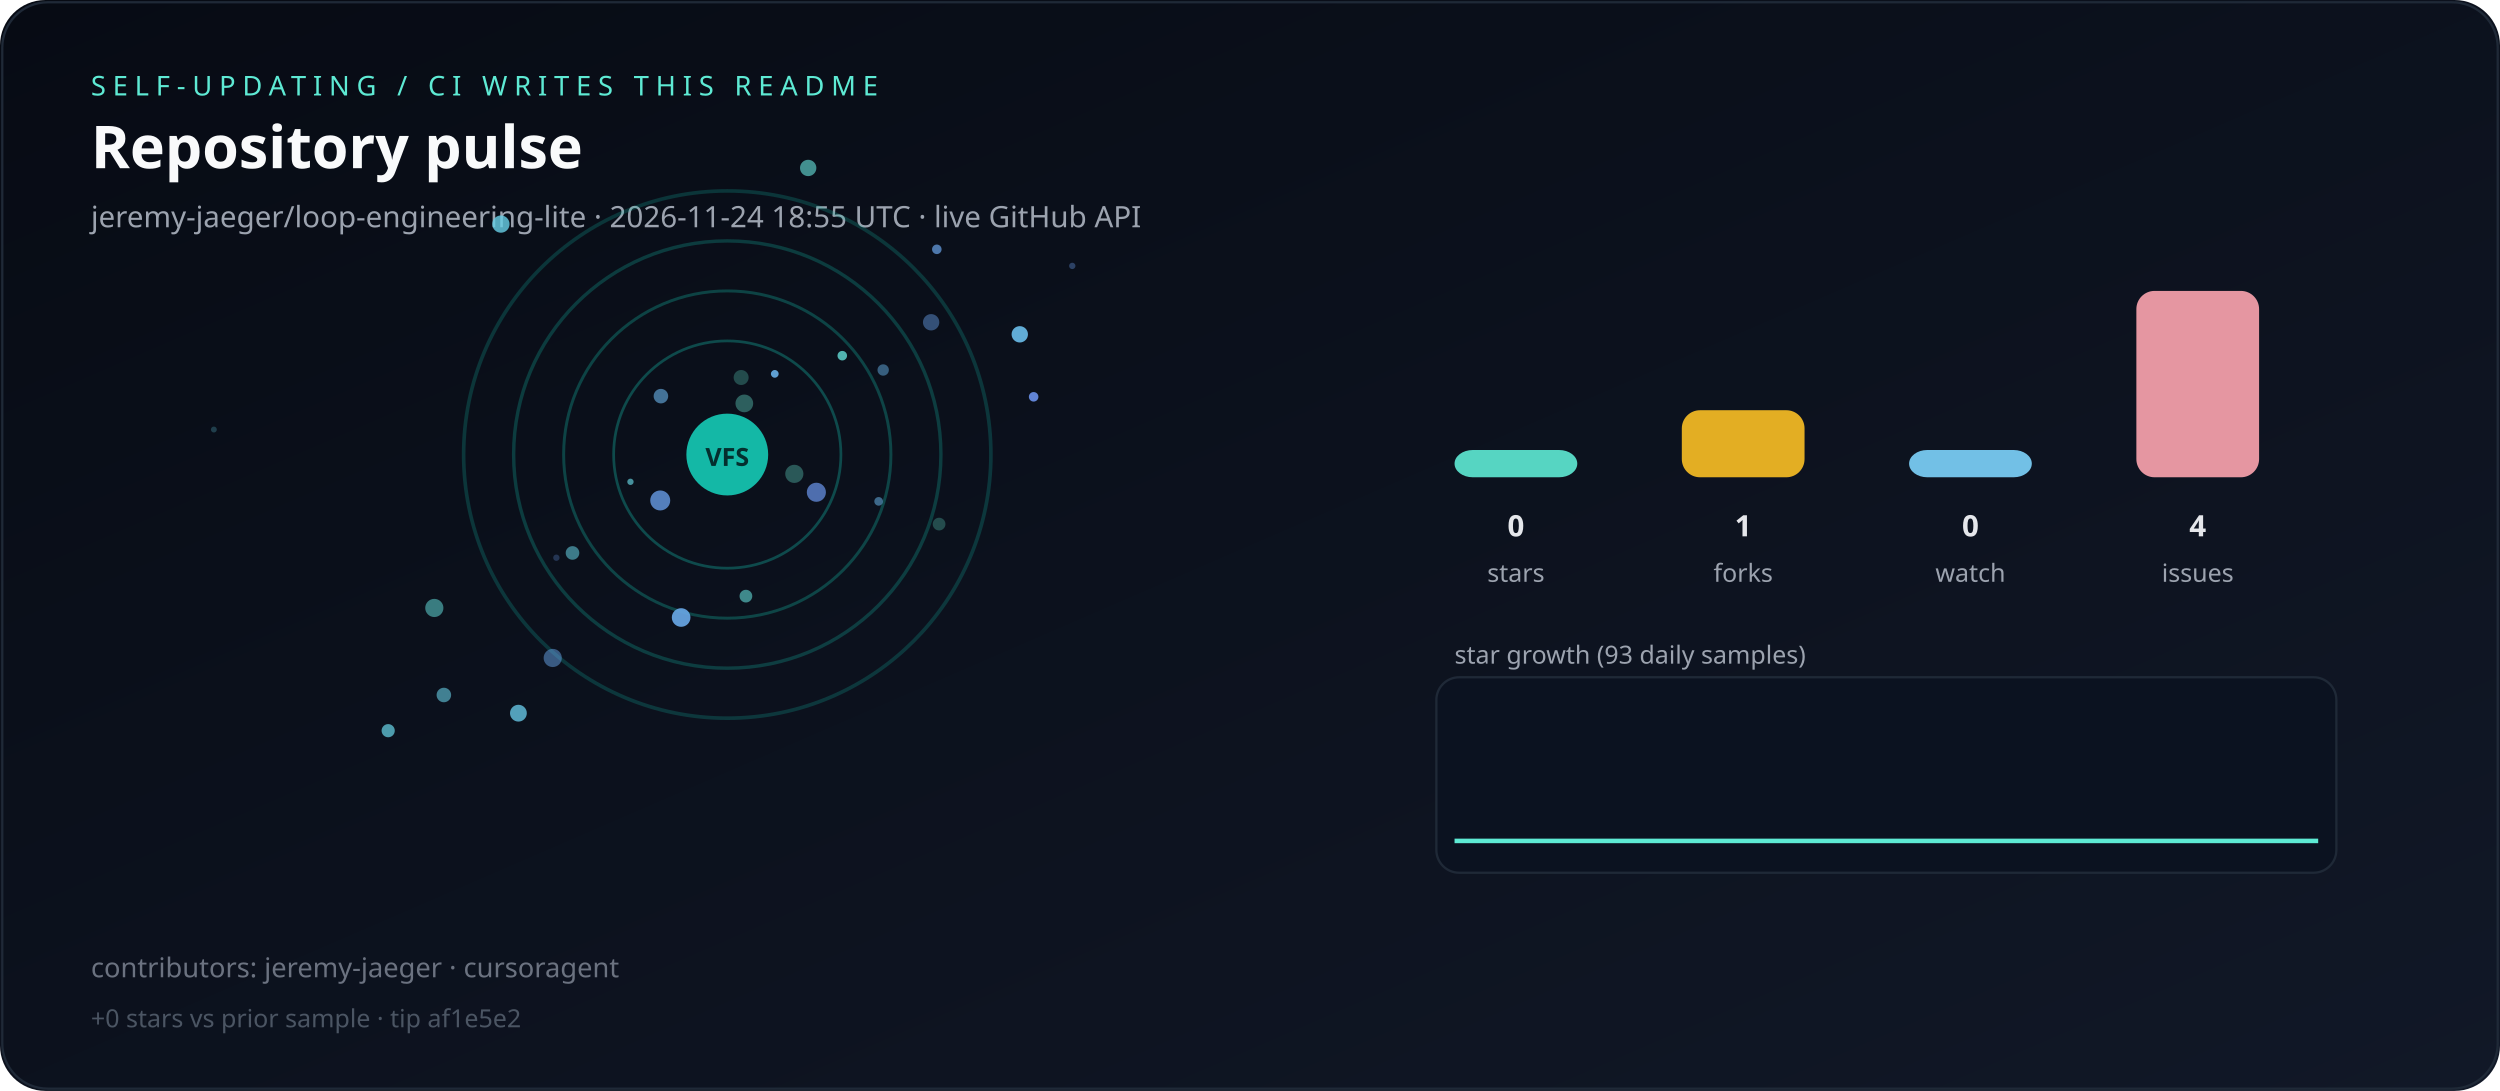
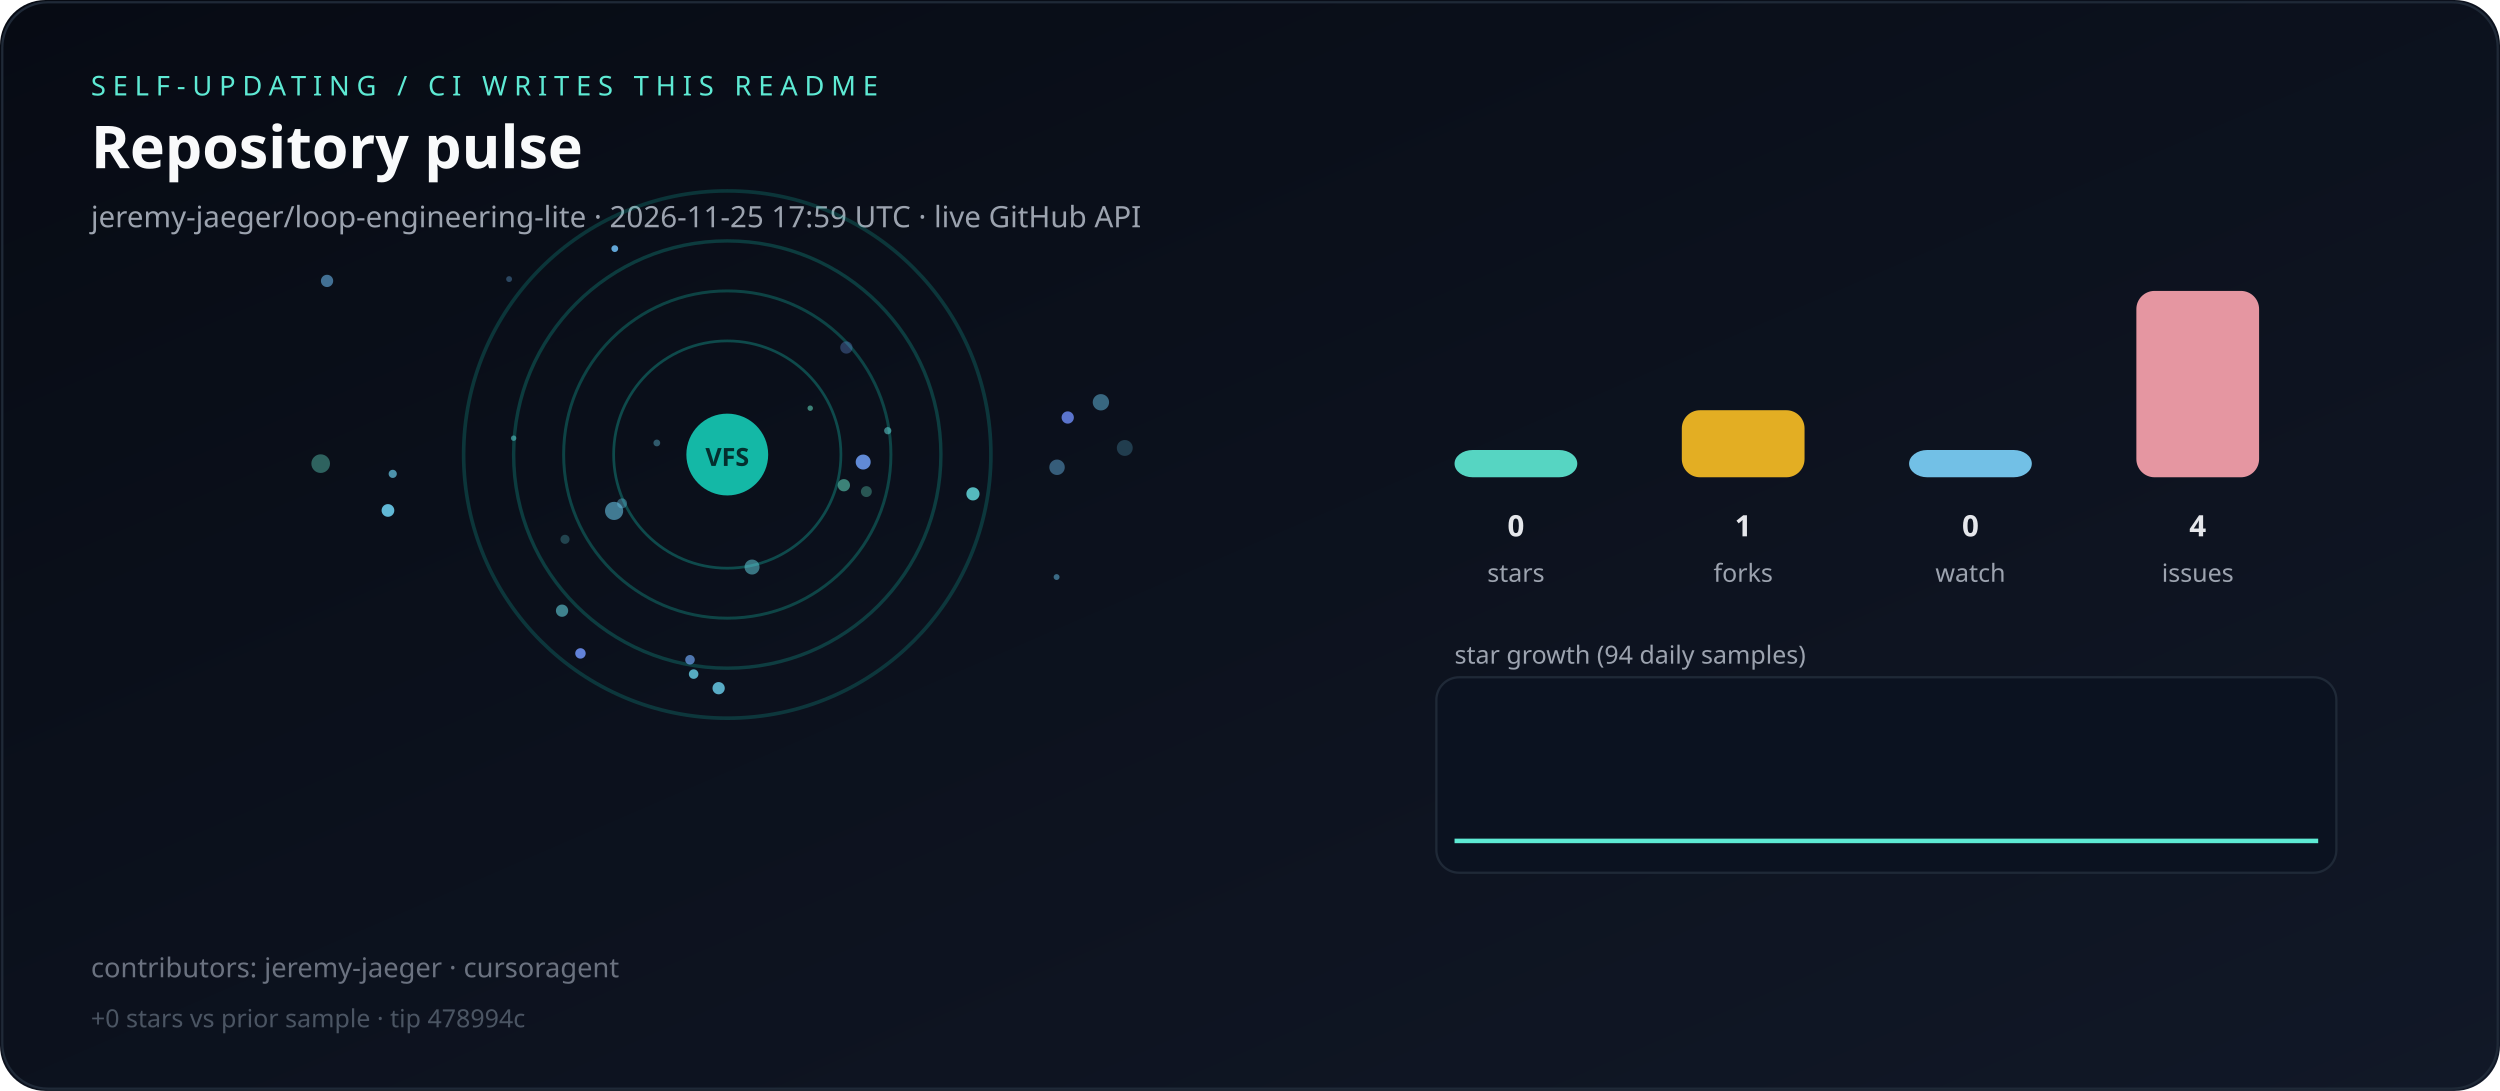
<svg xmlns="http://www.w3.org/2000/svg" viewBox="0 0 1100 480" role="img" aria-label="Live repository pulse">
  <defs>
    <linearGradient id="bg" x1="0" y1="0" x2="1" y2="1">
      <stop offset="0%" stop-color="#070b14" />
      <stop offset="100%" stop-color="#111827" />
    </linearGradient>
  </defs>
  <rect width="1100" height="480" rx="20" fill="url(#bg)" />
  <rect x="1" y="1" width="1098" height="478" rx="20" fill="none" stroke="#1f2937" />
  <text x="40" y="42" fill="#5eead4" font-family="ui-sans-serif,system-ui,sans-serif" font-size="12" letter-spacing="3">SELF-UPDATING / CI WRITES THIS README</text>
  <text x="40" y="74" fill="#f9fafb" font-family="ui-sans-serif,system-ui,sans-serif" font-size="26" font-weight="700">Repository pulse</text>
-   <text x="40" y="100" fill="#9ca3af" font-family="ui-sans-serif,system-ui,sans-serif" font-size="13">jeremy-jaeger/loop-engineering-lite · 2026-11-24 18:55 UTC · live GitHub API</text>
+   <text x="40" y="100" fill="#9ca3af" font-family="ui-sans-serif,system-ui,sans-serif" font-size="13">jeremy-jaeger/loop-engineering-lite · 2026-11-25 17:59 UTC · live GitHub API</text>
  <g>
    <circle cx="320" cy="200" r="50" fill="none" stroke="rgba(20,184,166,0.35)" stroke-width="1.2" />
    <circle cx="320" cy="200" r="72" fill="none" stroke="rgba(20,184,166,0.31)" stroke-width="1.3" />
    <circle cx="320" cy="200" r="94" fill="none" stroke="rgba(20,184,166,0.27)" stroke-width="1.5" />
    <circle cx="320" cy="200" r="116" fill="none" stroke="rgba(20,184,166,0.23)" stroke-width="1.6" />
  </g>
  <g>
-     <circle cx="413.2" cy="230.6" r="2.8" fill="hsla(168,70%,65%,0.28)" />
-     <circle cx="220.4" cy="98.6" r="3.8" fill="hsla(191,70%,65%,0.81)" />
-     <circle cx="448.7" cy="147.1" r="3.6" fill="hsla(201,70%,65%,0.93)" />
-     <circle cx="327.5" cy="177.5" r="3.9" fill="hsla(169,70%,65%,0.38)" />
-     <circle cx="355.6" cy="73.9" r="3.6" fill="hsla(177,70%,65%,0.60)" />
-     <circle cx="471.8" cy="117.0" r="1.4" fill="hsla(216,70%,65%,0.37)" />
-     <circle cx="290.5" cy="220.2" r="4.4" fill="hsla(215,70%,65%,0.80)" />
-     <circle cx="326.1" cy="166.1" r="3.3" fill="hsla(169,70%,65%,0.28)" />
-     <circle cx="370.6" cy="156.5" r="2.1" fill="hsla(177,70%,65%,0.77)" />
-     <circle cx="94.1" cy="189.0" r="1.3" fill="hsla(189,70%,65%,0.25)" />
-     <circle cx="409.7" cy="141.8" r="3.6" fill="hsla(214,70%,65%,0.46)" />
-     <circle cx="359.2" cy="216.6" r="4.2" fill="hsla(220,70%,65%,0.73)" />
-     <circle cx="251.9" cy="243.3" r="3.0" fill="hsla(189,70%,65%,0.55)" />
-     <circle cx="454.8" cy="174.6" r="2.1" fill="hsla(222,70%,65%,0.93)" />
-     <circle cx="195.3" cy="305.8" r="3.2" fill="hsla(191,70%,65%,0.59)" />
-     <circle cx="170.8" cy="321.5" r="2.9" fill="hsla(189,70%,65%,0.72)" />
-     <circle cx="299.7" cy="271.7" r="4.1" fill="hsla(210,70%,65%,0.92)" />
-     <circle cx="340.9" cy="164.5" r="1.7" fill="hsla(206,70%,65%,0.91)" />
-     <circle cx="328.2" cy="262.3" r="2.8" fill="hsla(177,70%,65%,0.57)" />
-     <circle cx="388.6" cy="162.8" r="2.5" fill="hsla(205,70%,65%,0.49)" />
-     <circle cx="290.8" cy="174.3" r="3.2" fill="hsla(206,70%,65%,0.62)" />
-     <circle cx="277.4" cy="212.0" r="1.4" fill="hsla(187,70%,65%,0.65)" />
-     <circle cx="243.2" cy="289.5" r="4.0" fill="hsla(212,70%,65%,0.51)" />
-     <circle cx="349.5" cy="208.5" r="4.0" fill="hsla(170,70%,65%,0.34)" />
-     <circle cx="191.1" cy="267.5" r="4.0" fill="hsla(179,70%,65%,0.51)" />
-     <circle cx="244.8" cy="245.4" r="1.4" fill="hsla(219,70%,65%,0.28)" />
-     <circle cx="386.6" cy="220.6" r="1.9" fill="hsla(205,70%,65%,0.55)" />
-     <circle cx="412.2" cy="109.7" r="2.1" fill="hsla(213,70%,65%,0.72)" />
-     <circle cx="228.1" cy="313.8" r="3.7" fill="hsla(195,70%,65%,0.79)" />
+     <circle cx="390.6" cy="189.5" r="1.6" fill="hsla(180,70%,65%,0.51)" />
+     <circle cx="465.1" cy="205.6" r="3.4" fill="hsla(203,70%,65%,0.47)" />
+     <circle cx="371.3" cy="213.5" r="2.7" fill="hsla(167,70%,65%,0.54)" />
+     <circle cx="289.0" cy="194.9" r="1.5" fill="hsla(194,70%,65%,0.41)" />
+     <circle cx="247.3" cy="268.7" r="2.7" fill="hsla(186,70%,65%,0.57)" />
+     <circle cx="372.4" cy="152.9" r="2.7" fill="hsla(218,70%,65%,0.34)" />
+     <circle cx="170.7" cy="224.6" r="2.8" fill="hsla(195,70%,65%,0.93)" />
+     <circle cx="248.6" cy="237.3" r="2.0" fill="hsla(185,70%,65%,0.26)" />
+     <circle cx="330.9" cy="249.5" r="3.3" fill="hsla(187,70%,65%,0.51)" />
+     <circle cx="428.1" cy="217.3" r="2.9" fill="hsla(182,70%,65%,0.81)" />
+     <circle cx="224.0" cy="122.8" r="1.3" fill="hsla(206,70%,65%,0.36)" />
+     <circle cx="270.5" cy="109.4" r="1.5" fill="hsla(205,70%,65%,0.93)" />
+     <circle cx="255.4" cy="287.5" r="2.3" fill="hsla(224,70%,65%,0.94)" />
+     <circle cx="379.8" cy="203.3" r="3.3" fill="hsla(219,70%,65%,0.93)" />
+     <circle cx="141.1" cy="204.0" r="4.1" fill="hsla(169,70%,65%,0.39)" />
+     <circle cx="381.2" cy="216.3" r="2.4" fill="hsla(166,70%,65%,0.33)" />
+     <circle cx="494.9" cy="197.1" r="3.5" fill="hsla(196,70%,65%,0.25)" />
+     <circle cx="303.6" cy="290.3" r="2.1" fill="hsla(215,70%,65%,0.74)" />
+     <circle cx="270.2" cy="224.8" r="4.0" fill="hsla(196,70%,65%,0.59)" />
+     <circle cx="464.9" cy="253.9" r="1.3" fill="hsla(199,70%,65%,0.52)" />
+     <circle cx="469.8" cy="183.7" r="2.7" fill="hsla(227,70%,65%,0.88)" />
+     <circle cx="226.0" cy="192.8" r="1.2" fill="hsla(180,70%,65%,0.50)" />
+     <circle cx="356.5" cy="179.6" r="1.2" fill="hsla(166,70%,65%,0.54)" />
+     <circle cx="305.2" cy="296.6" r="2.1" fill="hsla(191,70%,65%,0.82)" />
+     <circle cx="316.2" cy="302.8" r="2.7" fill="hsla(194,70%,65%,0.85)" />
+     <circle cx="273.7" cy="221.5" r="2.2" fill="hsla(195,70%,65%,0.40)" />
+     <circle cx="143.9" cy="123.6" r="2.7" fill="hsla(205,70%,65%,0.61)" />
+     <circle cx="172.8" cy="208.5" r="1.8" fill="hsla(195,70%,65%,0.72)" />
+     <circle cx="484.4" cy="177.0" r="3.6" fill="hsla(198,70%,65%,0.50)" />
  </g>
  <circle cx="320" cy="200" r="18" fill="#14b8a6" />
  <text x="320" y="205" text-anchor="middle" fill="#042f2e" font-family="ui-sans-serif,system-ui,sans-serif" font-size="11" font-weight="700">VFS</text>
  <rect x="640" y="198.0" width="54" height="12.0" rx="8" fill="#5eead4" opacity="0.9" />
  <text x="667" y="236" text-anchor="middle" fill="#e5e7eb" font-family="ui-sans-serif,system-ui,sans-serif" font-size="13" font-weight="700">0</text>
  <text x="667" y="256" text-anchor="middle" fill="#9ca3af" font-family="ui-sans-serif,system-ui,sans-serif" font-size="11">stars</text>
  <rect x="740" y="180.5" width="54" height="29.5" rx="8" fill="#fbbf24" opacity="0.9" />
  <text x="767" y="236" text-anchor="middle" fill="#e5e7eb" font-family="ui-sans-serif,system-ui,sans-serif" font-size="13" font-weight="700">1</text>
  <text x="767" y="256" text-anchor="middle" fill="#9ca3af" font-family="ui-sans-serif,system-ui,sans-serif" font-size="11">forks</text>
  <rect x="840" y="198.0" width="54" height="12.0" rx="8" fill="#7dd3fc" opacity="0.9" />
  <text x="867" y="236" text-anchor="middle" fill="#e5e7eb" font-family="ui-sans-serif,system-ui,sans-serif" font-size="13" font-weight="700">0</text>
  <text x="867" y="256" text-anchor="middle" fill="#9ca3af" font-family="ui-sans-serif,system-ui,sans-serif" font-size="11">watch</text>
  <rect x="940" y="128.0" width="54" height="82.0" rx="8" fill="#fda4af" opacity="0.9" />
  <text x="967" y="236" text-anchor="middle" fill="#e5e7eb" font-family="ui-sans-serif,system-ui,sans-serif" font-size="13" font-weight="700">4</text>
  <text x="967" y="256" text-anchor="middle" fill="#9ca3af" font-family="ui-sans-serif,system-ui,sans-serif" font-size="11">issues</text>
-   <text x="640" y="292" fill="#9ca3af" font-family="ui-sans-serif,system-ui,sans-serif" font-size="11">star growth (93 daily samples)</text>
+   <text x="640" y="292" fill="#9ca3af" font-family="ui-sans-serif,system-ui,sans-serif" font-size="11">star growth (94 daily samples)</text>
  <rect x="632" y="298" width="396" height="86" rx="10" fill="#0b1220" stroke="#1f2937" />
-   <polyline fill="none" stroke="#5eead4" stroke-width="2" points="640.0,370.0 644.1,370.0 648.3,370.0 652.4,370.0 656.5,370.0 660.7,370.0 664.8,370.0 668.9,370.0 673.0,370.0 677.2,370.0 681.3,370.0 685.4,370.0 689.6,370.0 693.7,370.0 697.8,370.0 702.0,370.0 706.1,370.0 710.2,370.0 714.3,370.0 718.5,370.0 722.6,370.0 726.7,370.0 730.9,370.0 735.0,370.0 739.1,370.0 743.3,370.0 747.4,370.0 751.5,370.0 755.7,370.0 759.8,370.0 763.9,370.0 768.0,370.0 772.2,370.0 776.3,370.0 780.4,370.0 784.6,370.0 788.7,370.0 792.8,370.0 797.0,370.0 801.1,370.0 805.2,370.0 809.3,370.0 813.5,370.0 817.6,370.0 821.7,370.0 825.9,370.0 830.0,370.0 834.1,370.0 838.3,370.0 842.4,370.0 846.5,370.0 850.7,370.0 854.8,370.0 858.9,370.0 863.0,370.0 867.2,370.0 871.3,370.0 875.4,370.0 879.6,370.0 883.7,370.0 887.8,370.0 892.0,370.0 896.1,370.0 900.2,370.0 904.3,370.0 908.5,370.0 912.6,370.0 916.7,370.0 920.9,370.0 925.0,370.0 929.1,370.0 933.3,370.0 937.4,370.0 941.5,370.0 945.7,370.0 949.8,370.0 953.9,370.0 958.0,370.0 962.2,370.0 966.3,370.0 970.4,370.0 974.6,370.0 978.7,370.0 982.8,370.0 987.0,370.0 991.1,370.0 995.2,370.0 999.3,370.0 1003.5,370.0 1007.6,370.0 1011.7,370.0 1015.9,370.0 1020.0,370.0" />
+   <polyline fill="none" stroke="#5eead4" stroke-width="2" points="640.0,370.0 644.1,370.0 648.2,370.0 652.3,370.0 656.3,370.0 660.4,370.0 664.5,370.0 668.6,370.0 672.7,370.0 676.8,370.0 680.9,370.0 684.9,370.0 689.0,370.0 693.1,370.0 697.2,370.0 701.3,370.0 705.4,370.0 709.5,370.0 713.5,370.0 717.6,370.0 721.7,370.0 725.8,370.0 729.9,370.0 734.0,370.0 738.1,370.0 742.2,370.0 746.2,370.0 750.3,370.0 754.4,370.0 758.5,370.0 762.6,370.0 766.7,370.0 770.8,370.0 774.8,370.0 778.9,370.0 783.0,370.0 787.1,370.0 791.2,370.0 795.3,370.0 799.4,370.0 803.4,370.0 807.5,370.0 811.6,370.0 815.7,370.0 819.8,370.0 823.9,370.0 828.0,370.0 832.0,370.0 836.1,370.0 840.2,370.0 844.3,370.0 848.4,370.0 852.5,370.0 856.6,370.0 860.6,370.0 864.7,370.0 868.8,370.0 872.9,370.0 877.0,370.0 881.1,370.0 885.2,370.0 889.2,370.0 893.3,370.0 897.4,370.0 901.5,370.0 905.6,370.0 909.7,370.0 913.8,370.0 917.8,370.0 921.9,370.0 926.0,370.0 930.1,370.0 934.2,370.0 938.3,370.0 942.4,370.0 946.5,370.0 950.5,370.0 954.6,370.0 958.7,370.0 962.8,370.0 966.9,370.0 971.0,370.0 975.1,370.0 979.1,370.0 983.2,370.0 987.3,370.0 991.4,370.0 995.5,370.0 999.6,370.0 1003.7,370.0 1007.7,370.0 1011.8,370.0 1015.9,370.0 1020.0,370.0" />
  <text x="40" y="430" fill="#6b7280" font-family="ui-sans-serif,system-ui,sans-serif" font-size="12">contributors: jeremy-jaeger · cursoragent</text>
-   <text x="40" y="452" fill="#4b5563" font-family="ui-sans-serif,system-ui,sans-serif" font-size="11">+0 stars vs prior sample · tip af1e5e2</text>
+   <text x="40" y="452" fill="#4b5563" font-family="ui-sans-serif,system-ui,sans-serif" font-size="11">+0 stars vs prior sample · tip 478994c</text>
</svg>
